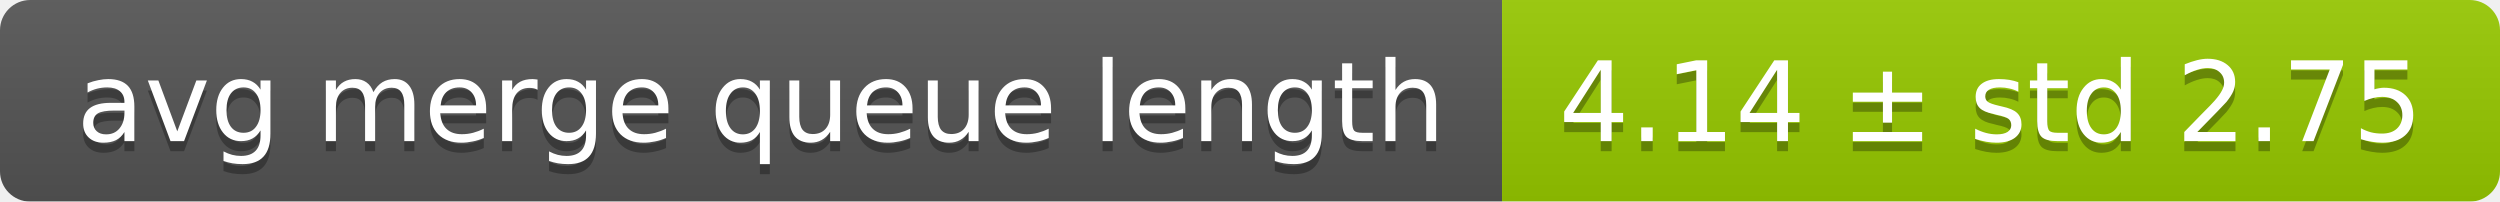
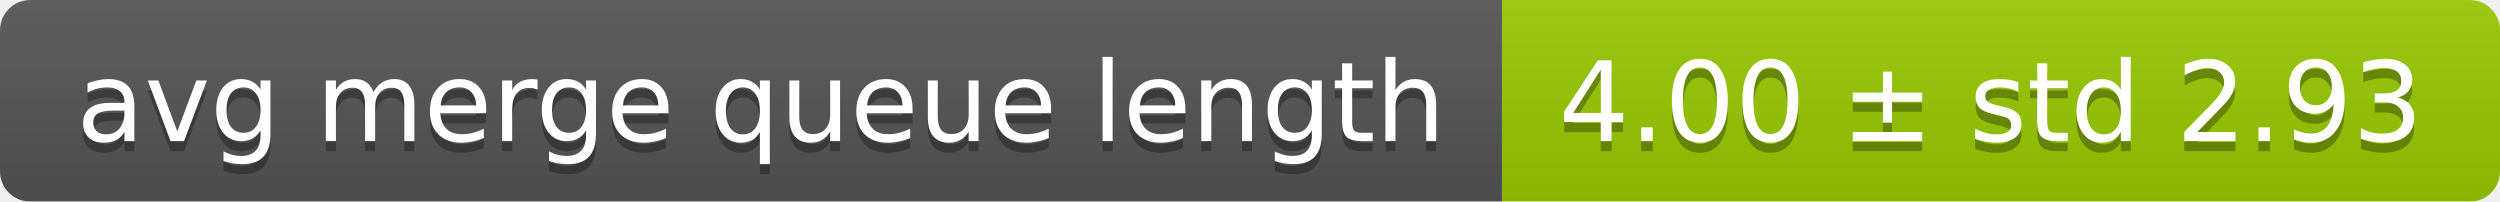
<svg xmlns="http://www.w3.org/2000/svg" width="248" height="20">
  <linearGradient id="smooth" x2="0" y2="100%">
    <stop offset="0" stop-color="#bbb" stop-opacity=".1" />
    <stop offset="1" stop-opacity=".1" />
  </linearGradient>
  <mask id="round">
    <rect width="248" height="20" rx="3" fill="#fff" />
  </mask>
  <g mask="url(#round)">
    <rect width="149" height="20" fill="#555" />
    <rect x="149" width="99" height="20" fill="#97ca00" />
    <rect width="248" height="20" fill="url(#smooth)" />
  </g>
  <g fill="#fff" text-anchor="middle" font-family="DejaVu Sans,Verdana,Geneva,sans-serif" font-size="11">
    <text x="75.5" y="15" fill="#010101" fill-opacity=".3">avg merge queue length</text>
    <text x="75.5" y="14">avg merge queue length</text>
-     <text x="197.5" y="15" fill="#010101" fill-opacity=".3">4.14 ± std 2.75</text>
-     <text x="197.5" y="14">4.14 ± std 2.75</text>
+     <text x="197.5" y="15" fill="#010101" fill-opacity=".3">4.00 ± std 2.93</text>
+     <text x="197.5" y="14">4.00 ± std 2.93</text>
  </g>
</svg>
